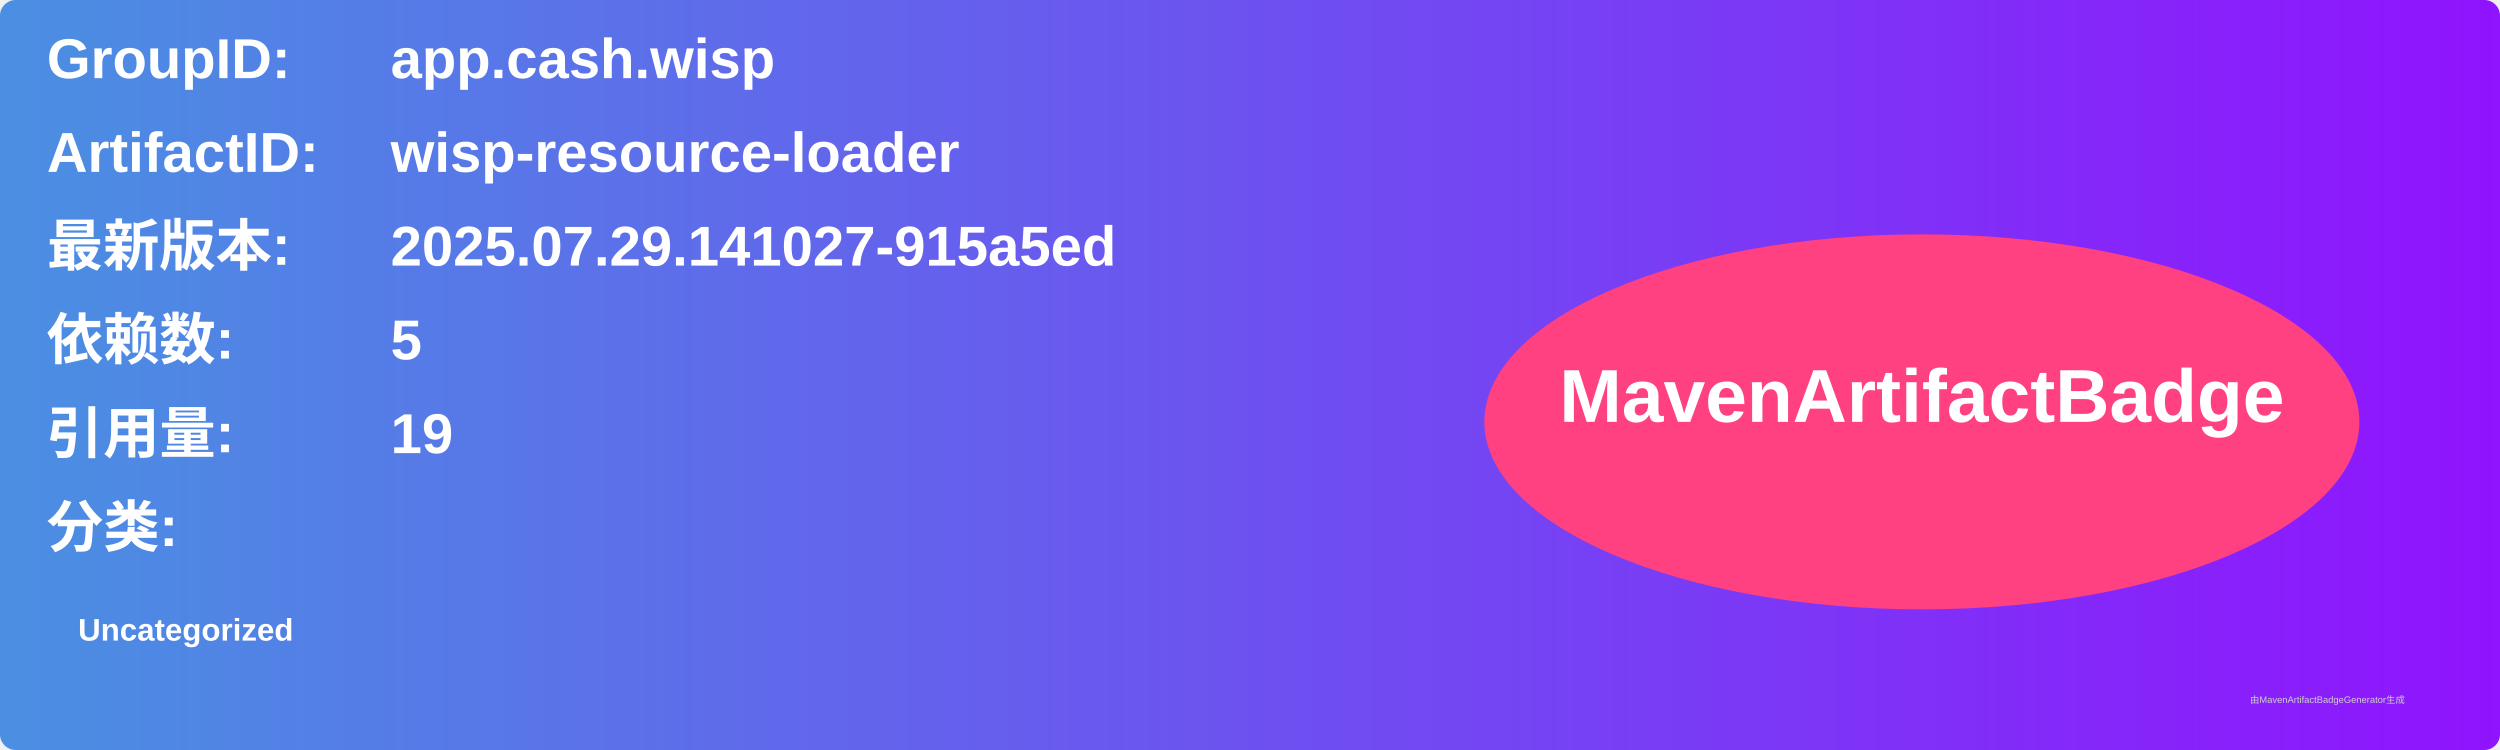
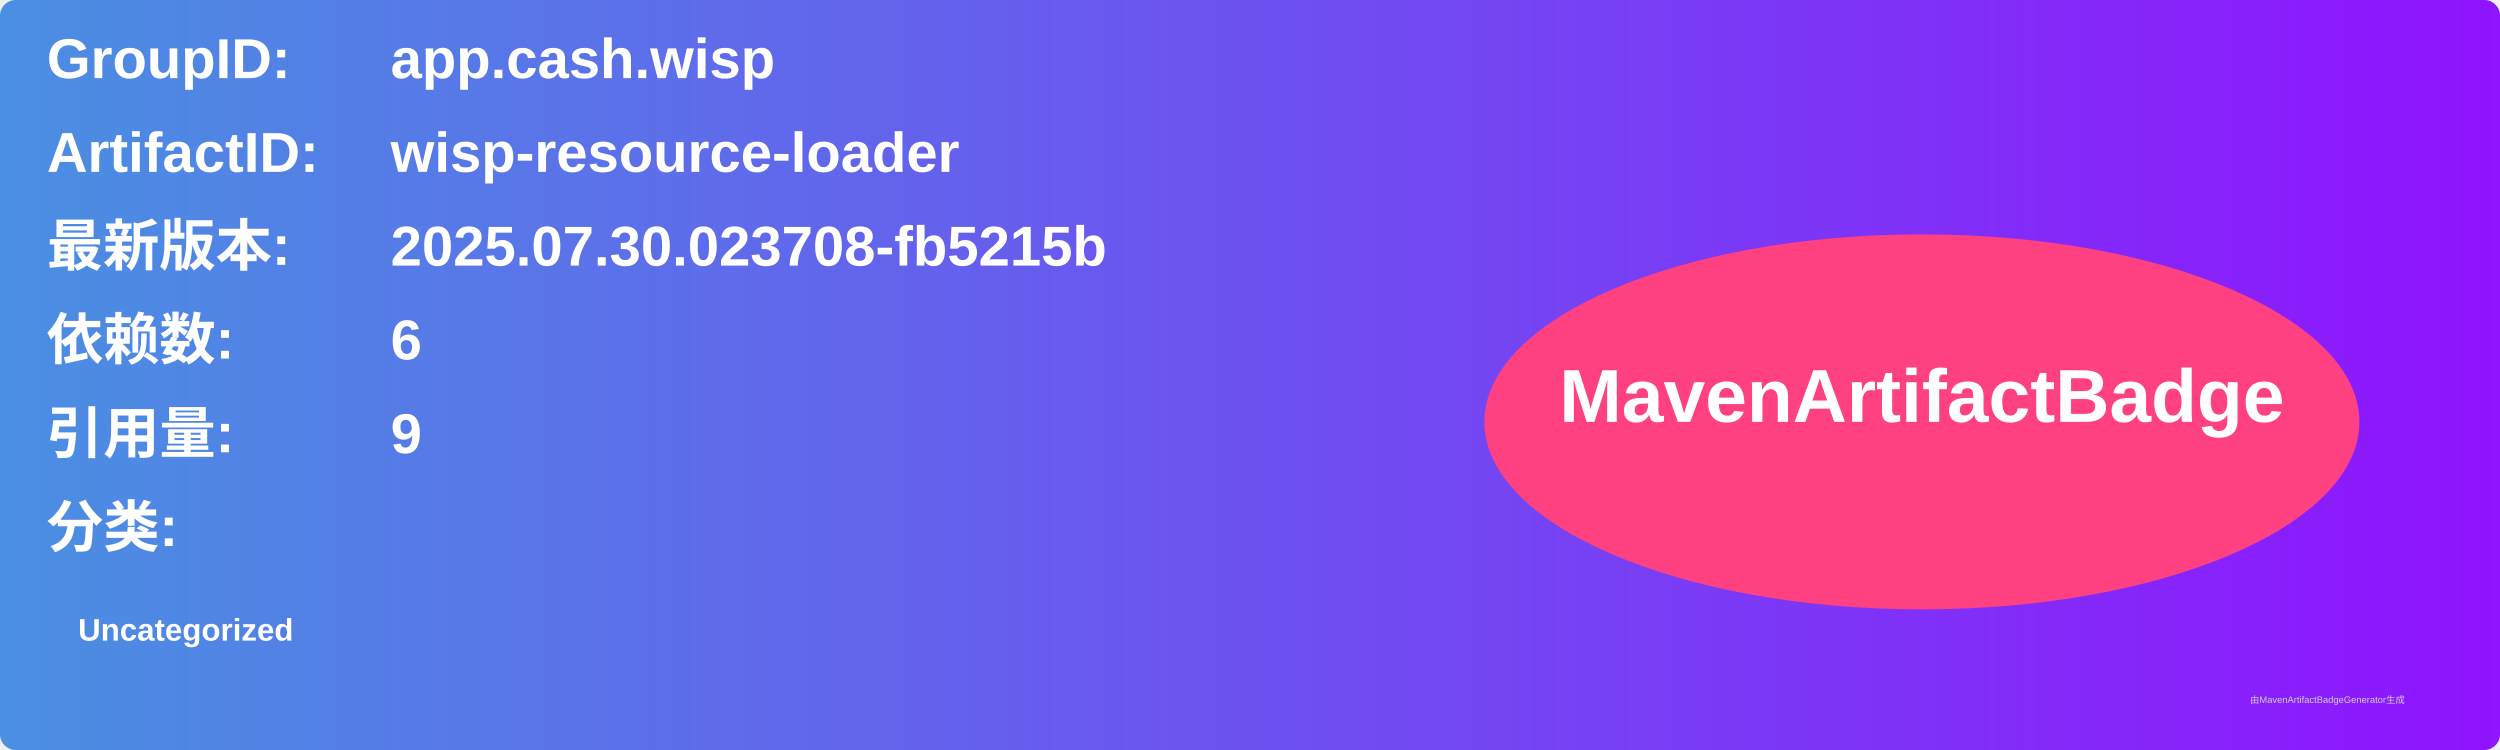
<svg xmlns="http://www.w3.org/2000/svg" width="800" height="240" viewBox="0 0 800 240">
  <linearGradient id="grad" x1="0%" y1="0%" x2="100%" y2="0%">
    <stop offset="0%" stop-color="#4a90e2" />
    <stop offset="100%" stop-color="#9013fe" />
  </linearGradient>
  <rect width="100%" height="100%" rx="5" ry="5" fill="url(#grad)" />
  <g transform="translate(15, 15)">
    <text x="0" y="10" font-family="Arial" font-size="18" fill="white" font-weight="bold" width="260">GroupID:</text>
    <text x="110" y="10" font-family="Arial" font-size="18" fill="white" font-weight="bold" width="460">app.cash.wisp</text>
    <text x="0" y="40" font-family="Arial" font-size="18" fill="white" font-weight="bold" width="260">ArtifactID:</text>
    <text x="110" y="40" font-family="Arial" font-size="18" fill="white" font-weight="bold" width="460">wisp-resource-loader</text>
    <text x="0" y="70" font-family="Arial" font-size="18" fill="white" font-weight="bold">最新版本:</text>
    <text x="110" y="70" font-family="Arial" font-size="18" fill="white" font-weight="bold">
-       <tspan font-weight="bold">2025.07.29.141027-915a5ed</tspan>
+       <tspan font-weight="bold">2025.07.30.023708-fb5215b</tspan>
    </text>
    <text x="0" y="100" font-family="Arial" font-size="18" fill="white" font-weight="bold">依赖数: </text>
    <text x="110" y="100" font-family="Arial" font-size="18" fill="white">
-       <tspan font-weight="bold">5</tspan>
+       <tspan font-weight="bold">6</tspan>
    </text>
    <text x="0" y="130" font-family="Arial" font-size="18" fill="white" font-weight="bold">引用量: </text>
    <text x="110" y="130" font-family="Arial" font-size="18" fill="white">
-       <tspan font-weight="bold">19</tspan>
+       <tspan font-weight="bold">9</tspan>
    </text>
    <text x="0" y="160" font-family="Arial" font-size="18" fill="white" font-weight="bold">分类:</text>
    <text x="10" y="190" font-family="Arial" font-size="10" fill="white">
      <tspan font-weight="bold">Uncategorized</tspan>
    </text>
    <ellipse cx="600" cy="120" rx="140" ry="60" fill="#ff4081" />
    <text x="600" y="120" text-anchor="middle" font-family="Arial" font-size="24" fill="white" font-weight="bold">MavenArtifactBadge</text>
  </g>
  <text x="720" y="225" font-family="Arial" font-size="3" fill="#d0d0d0">由MavenArtifactBadgeGenerator生成</text>
</svg>
